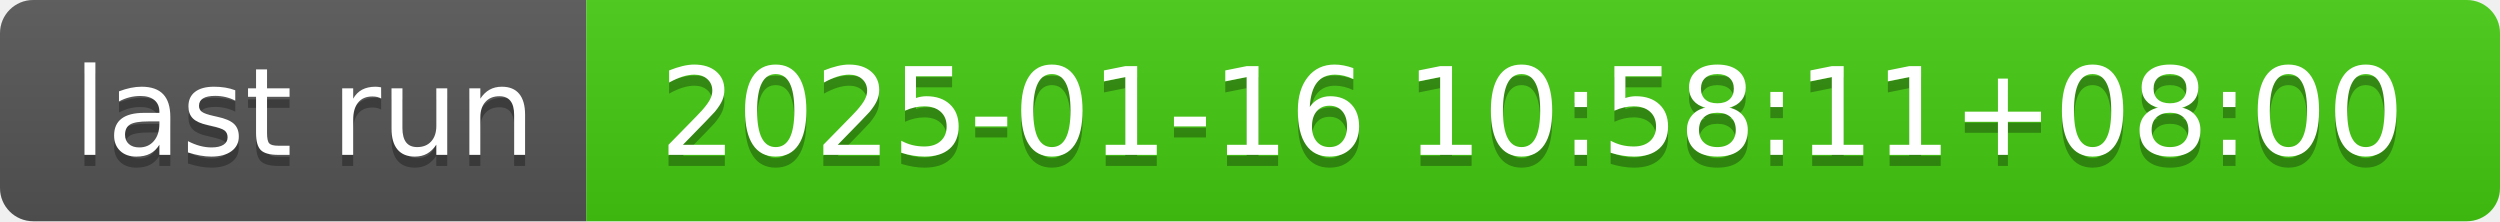
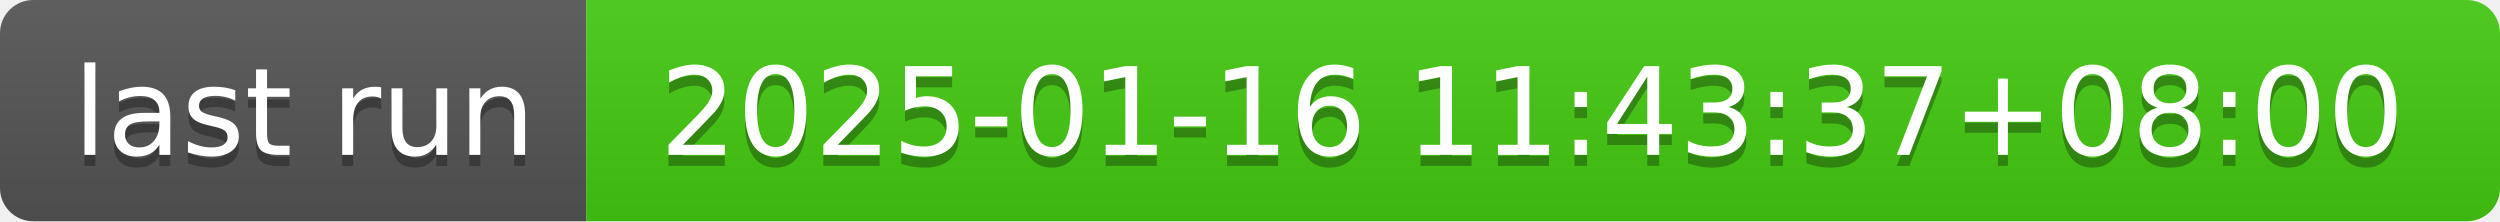
- <svg xmlns="http://www.w3.org/2000/svg" width="226" height="20" role="img" aria-label="last run: 2025-01-16 10:58:11+08:00">
+ <svg xmlns="http://www.w3.org/2000/svg" width="226" height="20" role="img" aria-label="last run: 2025-01-16 11:43:37+08:00">
  <linearGradient id="s" x2="0" y2="100%">
    <stop offset="0" stop-color="#bbb" stop-opacity=".1" />
    <stop offset="1" stop-opacity=".1" />
  </linearGradient>
  <clipPath id="r">
    <rect width="226" height="20" rx="3" fill="#fff" />
  </clipPath>
  <g clip-path="url(#r)">
    <rect width="53" height="20" fill="#555" />
    <rect x="53" width="173" height="20" fill="#4c1" />
    <rect width="226" height="20" fill="url(#s)" />
  </g>
  <g fill="#fff" text-anchor="middle" font-family="Verdana,Geneva,DejaVu Sans,sans-serif" text-rendering="geometricPrecision" font-size="110">
    <text aria-hidden="true" x="275" y="150" fill="#010101" fill-opacity=".3" transform="scale(.1)" textLength="430">last run</text>
    <text x="275" y="140" transform="scale(.1)" fill="#fff" textLength="430">last run</text>
-     <text aria-hidden="true" x="1385" y="150" fill="#010101" fill-opacity=".3" transform="scale(.1)" textLength="1630">2025-01-16 10:58:11+08:00</text>
-     <text x="1385" y="140" transform="scale(.1)" fill="#fff" textLength="1630">2025-01-16 10:58:11+08:00</text>
+     <text aria-hidden="true" x="1385" y="150" fill="#010101" fill-opacity=".3" transform="scale(.1)" textLength="1630">2025-01-16 11:43:37+08:00</text>
+     <text x="1385" y="140" transform="scale(.1)" fill="#fff" textLength="1630">2025-01-16 11:43:37+08:00</text>
  </g>
</svg>
